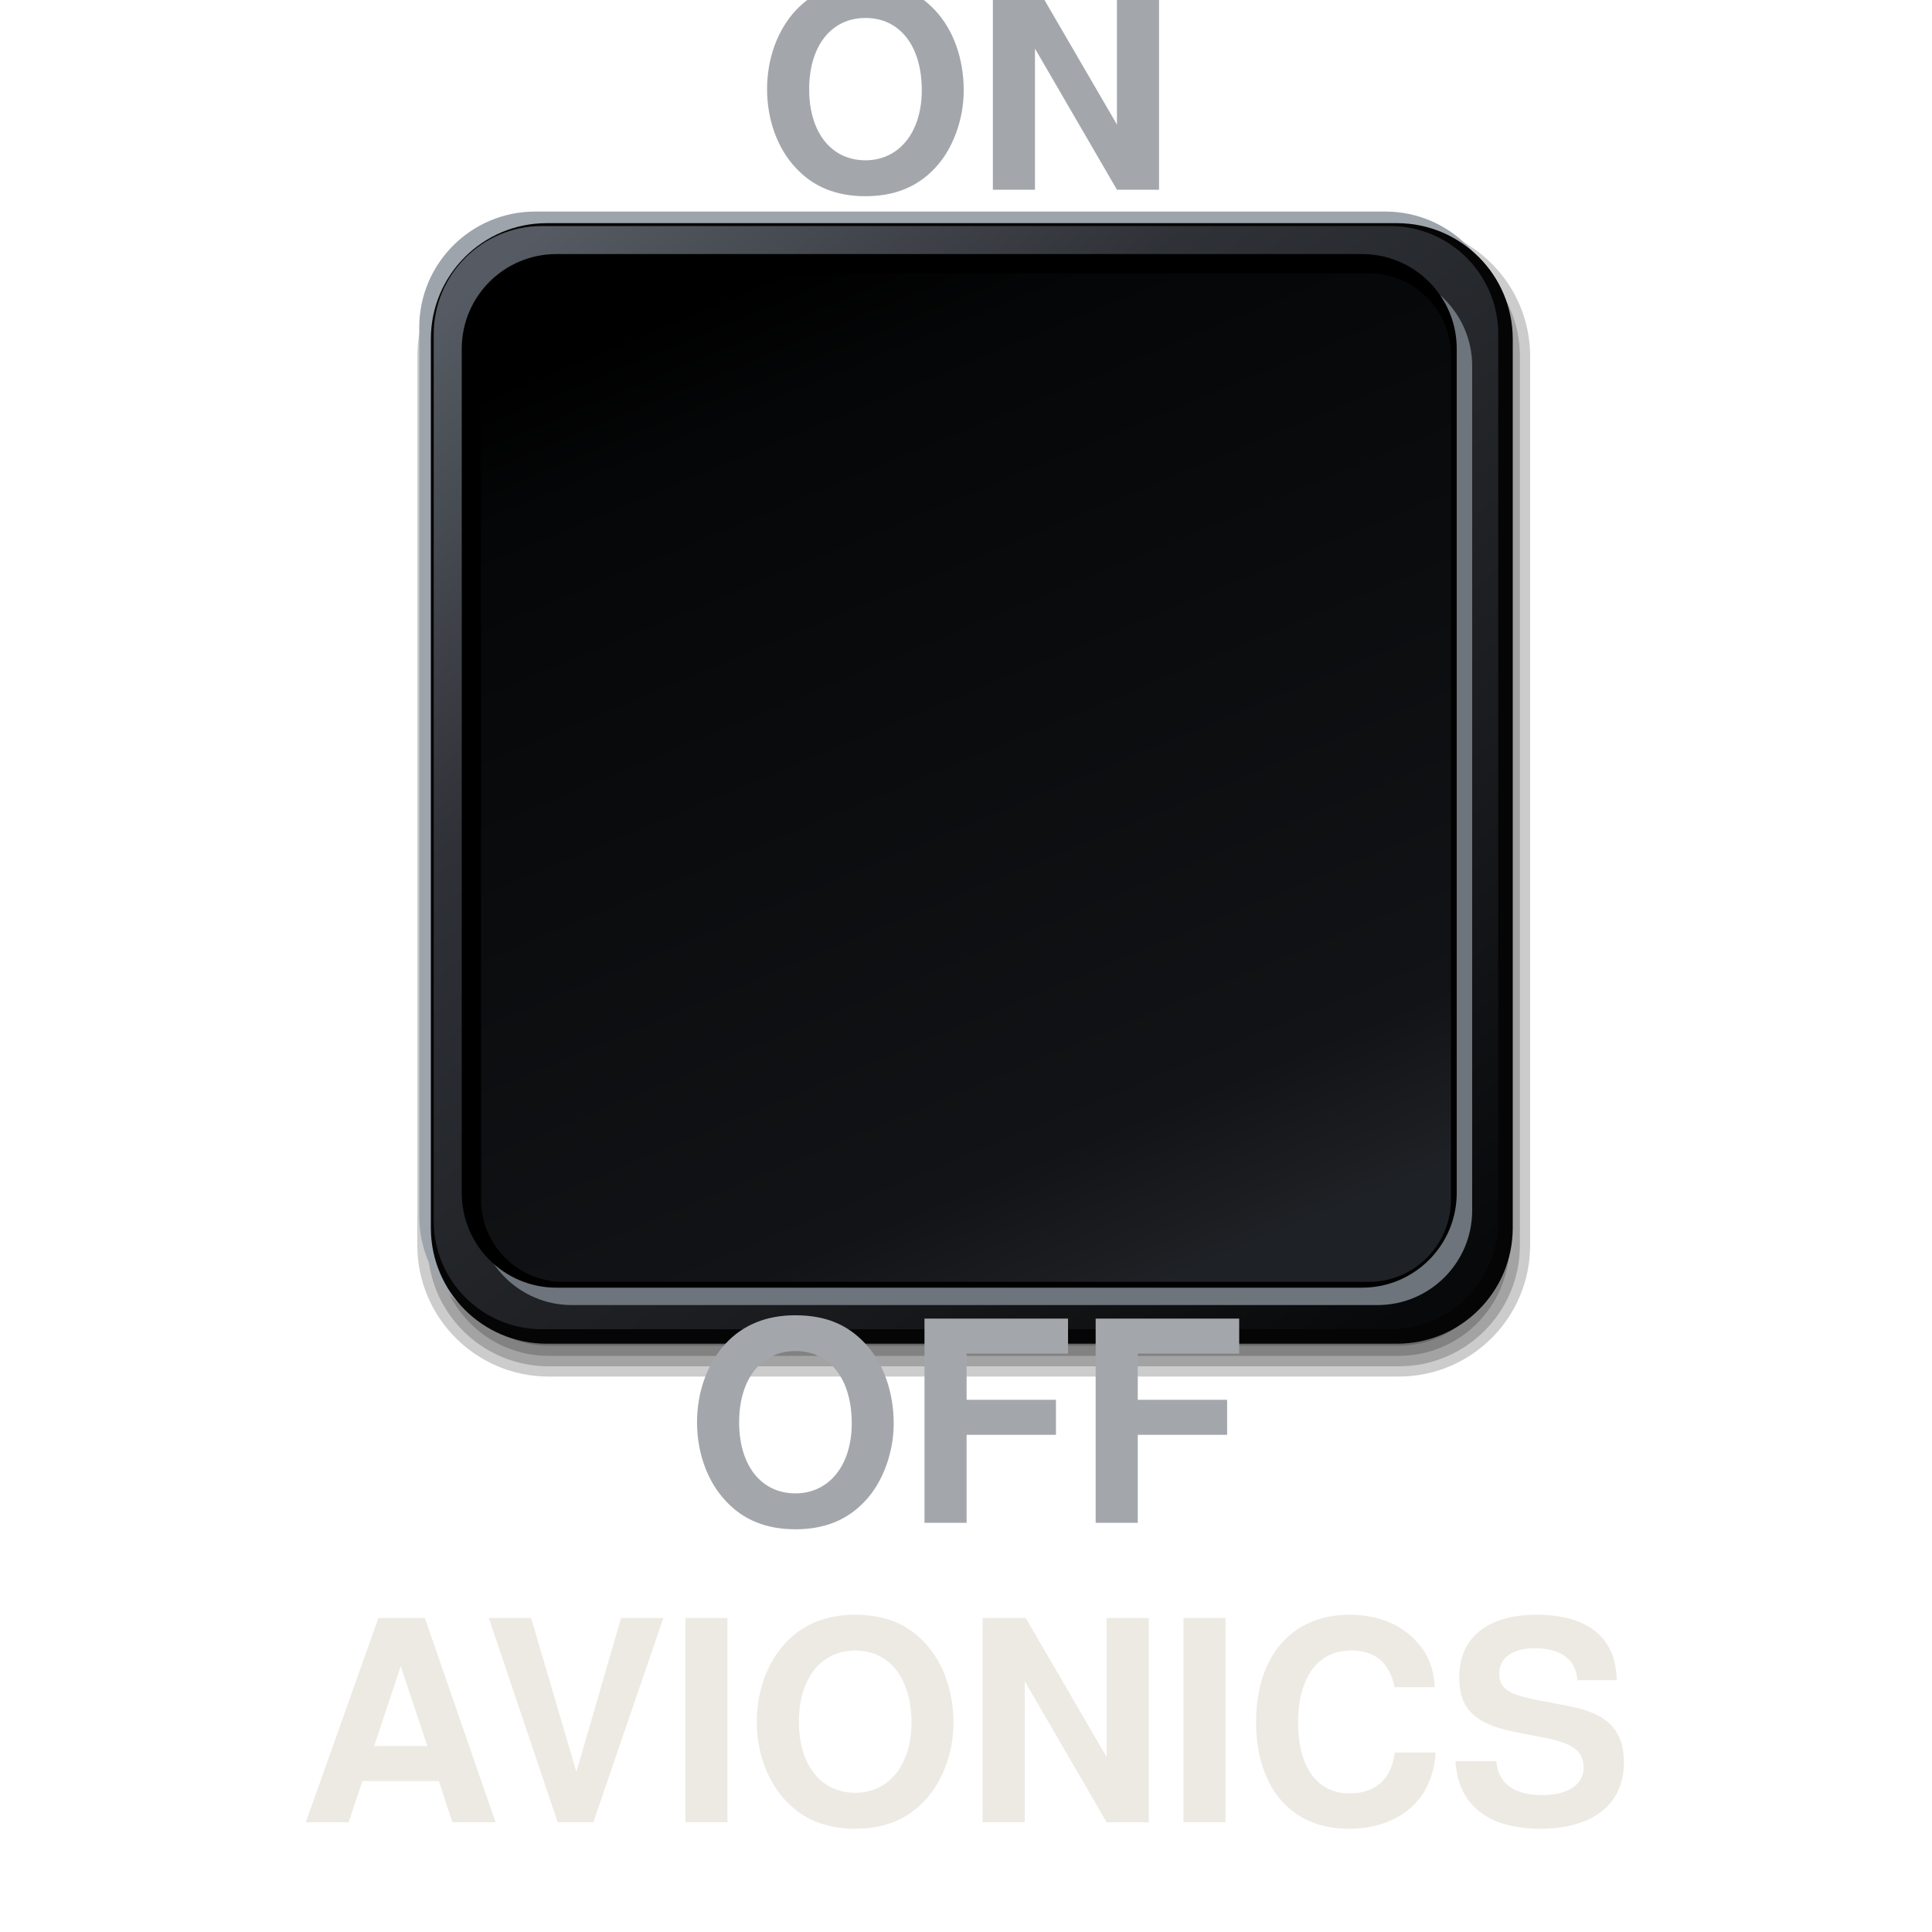
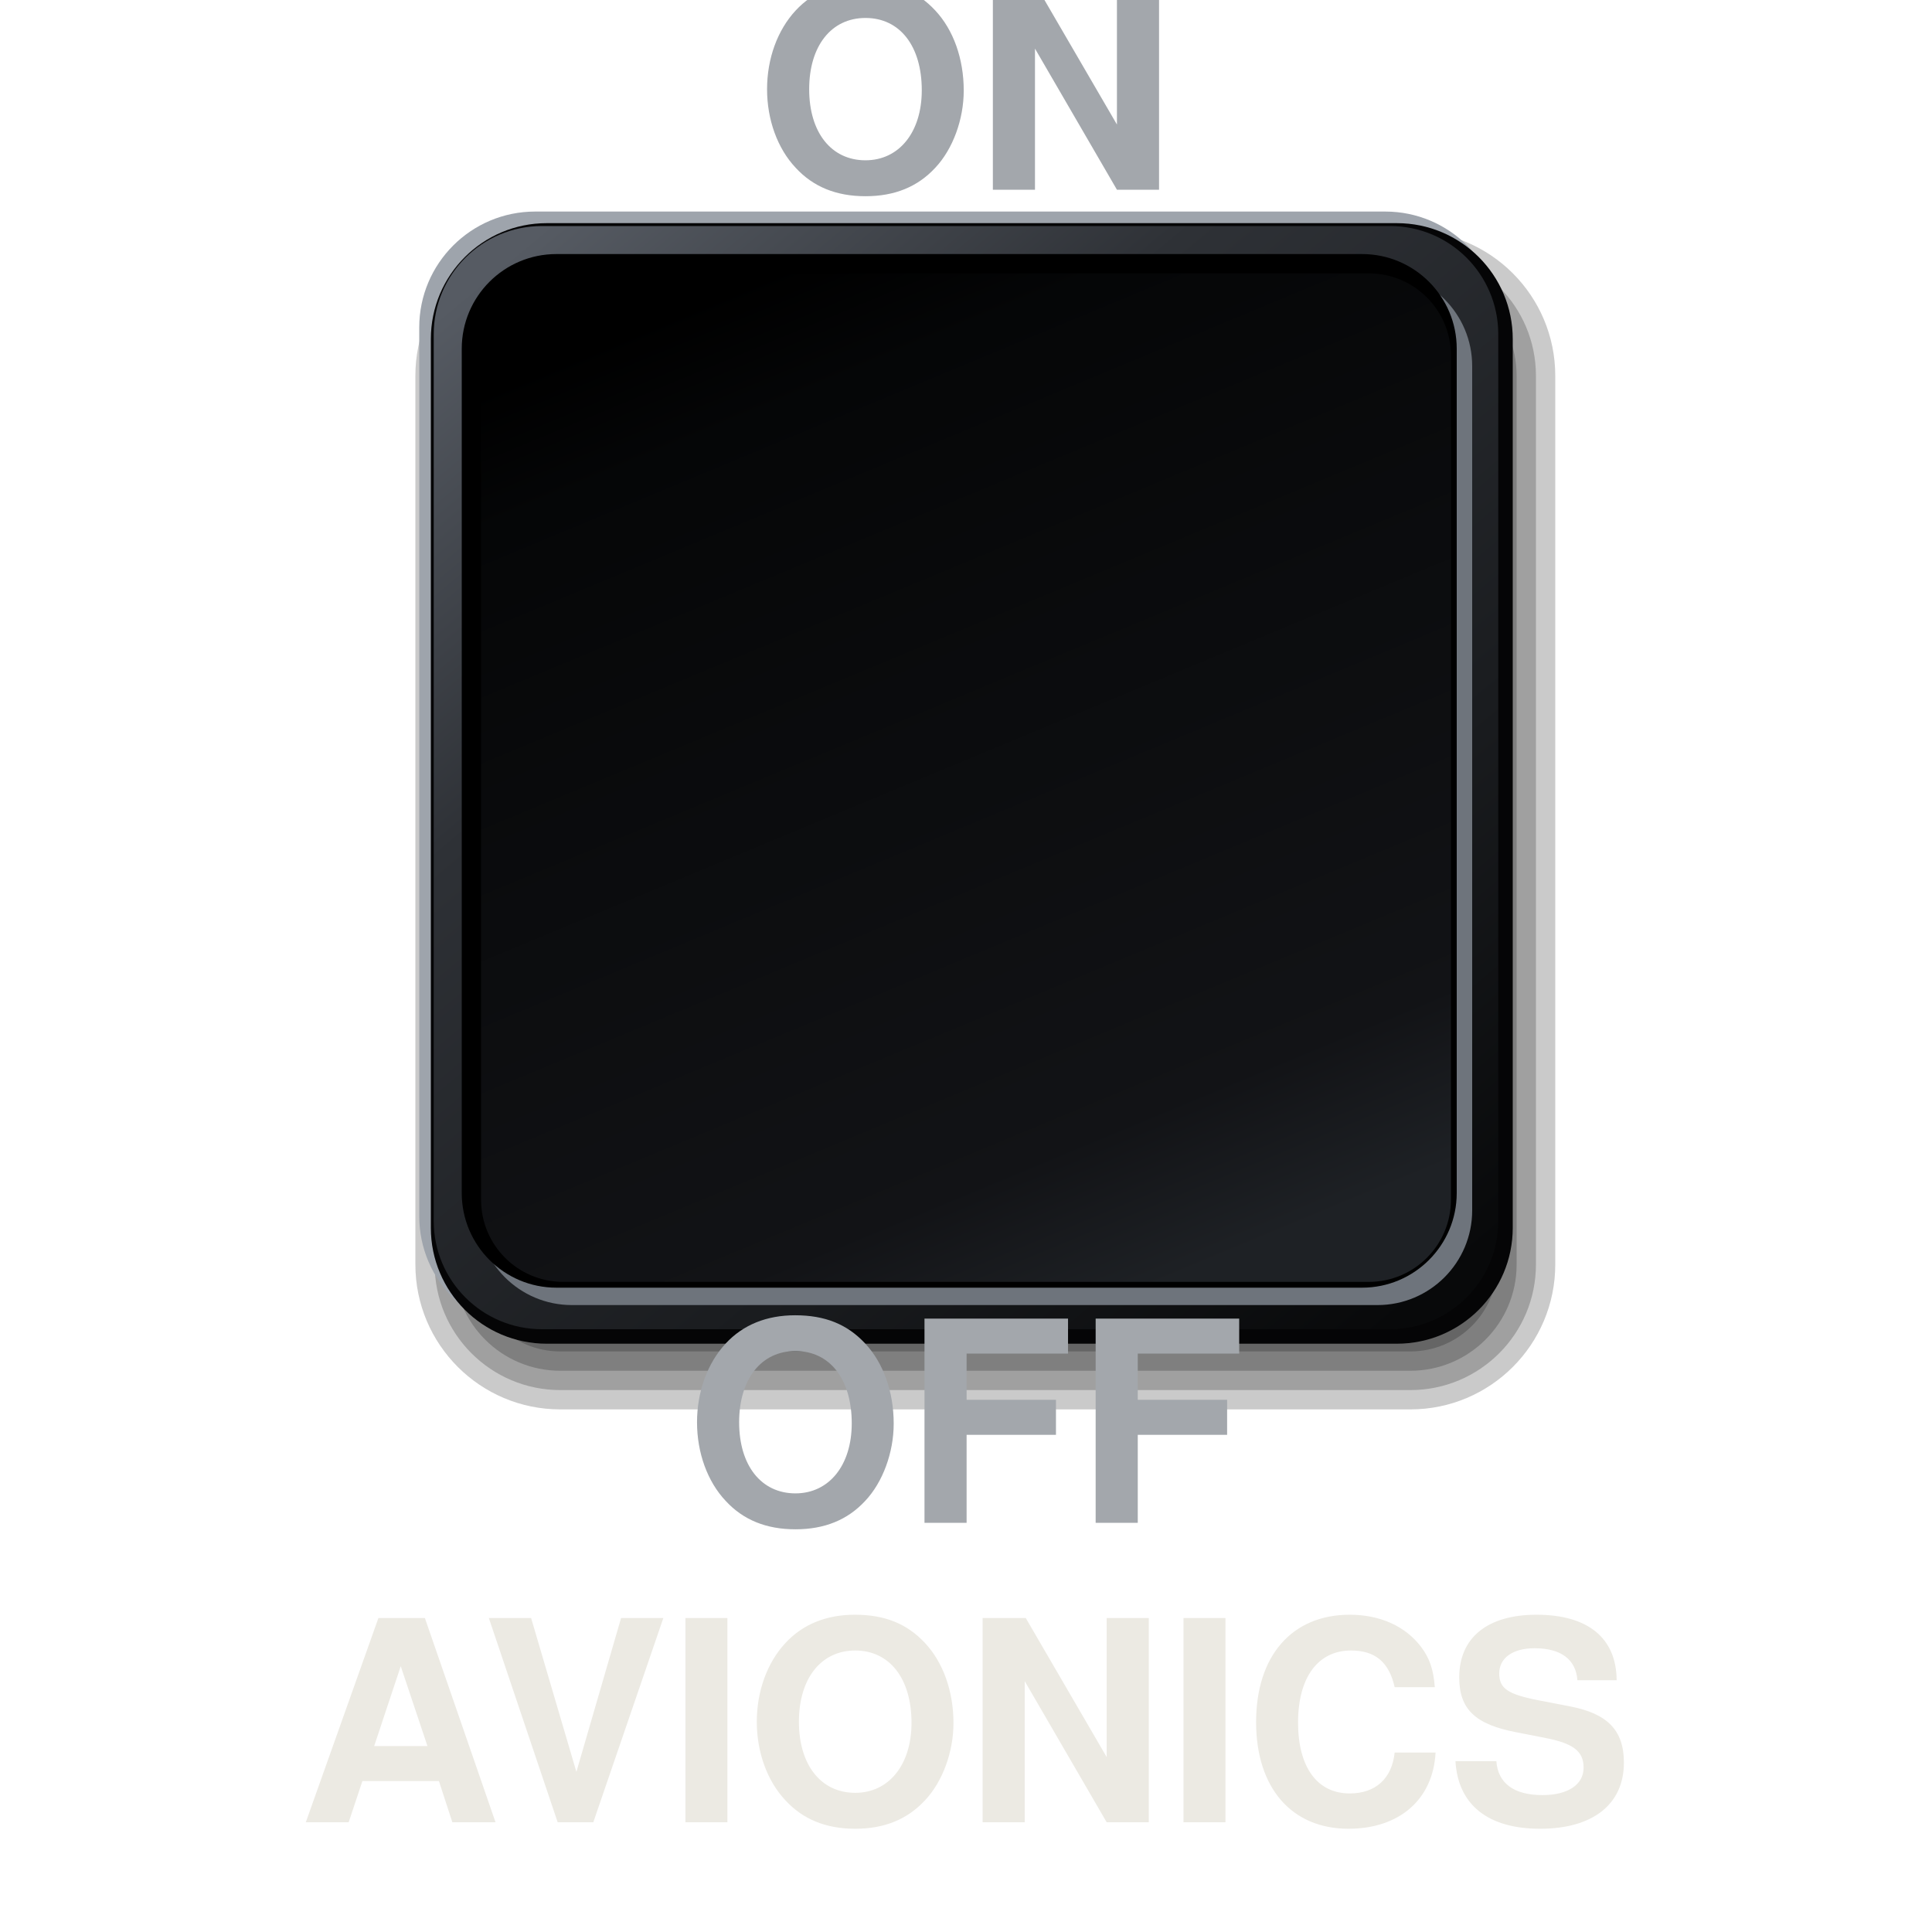
<svg xmlns="http://www.w3.org/2000/svg" viewBox="0 0 200 200" width="200" height="200">
  <defs>
    <linearGradient id="a" x1="0.1" y1="0" x2="0.9" y2="1">
      <stop offset="0" stop-color="#565B63" />
      <stop offset="0.3" stop-color="#2E3136" />
      <stop offset="0.7" stop-color="#1A1C1F" />
      <stop offset="1" stop-color="#08090A" />
    </linearGradient>
    <linearGradient id="b" x1="0.3" y1="0" x2="0.7" y2="1">
      <stop offset="0" stop-color="#000" />
      <stop offset="0.12" stop-color="#050607" />
      <stop offset="0.85" stop-color="#121316" />
      <stop offset="1" stop-color="#1E2125" />
    </linearGradient>
  </defs>
-   <rect x="43.2" y="23.3" width="115.2" height="119.2" rx="13.6" fill="#000" fill-opacity="0.2" />
-   <rect x="44.27" y="24.37" width="113.07" height="117.07" rx="12.53" fill="#000" fill-opacity="0.2" />
-   <rect x="45.33" y="25.43" width="110.93" height="114.93" rx="11.47" fill="#000" fill-opacity="0.2" />
-   <rect x="46.4" y="26.5" width="108.8" height="112.8" rx="10.4" fill="#000" fill-opacity="0.2" />
+   <rect x="43" y="23.9" width="118" height="122" rx="15" fill="#000" fill-opacity="0.21" />
+   <rect x="45" y="25.9" width="114" height="118" rx="13" fill="#000" fill-opacity="0.21" />
+   <rect x="47" y="27.9" width="110" height="114" rx="11" fill="#000" fill-opacity="0.21" />
+   <rect x="49" y="29.9" width="106" height="110" rx="9" fill="#000" fill-opacity="0.21" />
  <rect x="43.4" y="21.9" width="112" height="116" rx="12" fill="#9EA4AC" />
  <rect x="44.6" y="23.1" width="112" height="116" rx="12" fill="#050506" />
  <rect x="44.9" y="23.4" width="110.2" height="114.2" rx="11.2" fill="url(#a)" />
  <rect x="49.4" y="28.1" width="103" height="107" rx="9.8" fill="#6E747C" />
  <rect x="47.8" y="26.3" width="103" height="107" rx="9.8" fill="#000" />
  <rect x="49.8" y="28.3" width="100.4" height="104.4" rx="8.5" fill="url(#b)" />
  <text x="100" y="13" font-size="29" font-family="Helvetica, Arial, sans-serif" font-weight="bold" fill="#A3A7AC" text-anchor="middle" dominant-baseline="central">ON</text>
  <text x="100" y="151" font-size="29" font-family="Helvetica, Arial, sans-serif" font-weight="bold" fill="#A3A7AC" text-anchor="middle" dominant-baseline="central">OFF</text>
  <text x="100" y="182" font-size="29" font-family="Helvetica, Arial, sans-serif" font-weight="bold" fill="#ECEAE3" text-anchor="middle" dominant-baseline="central">AVIONICS</text>
</svg>
